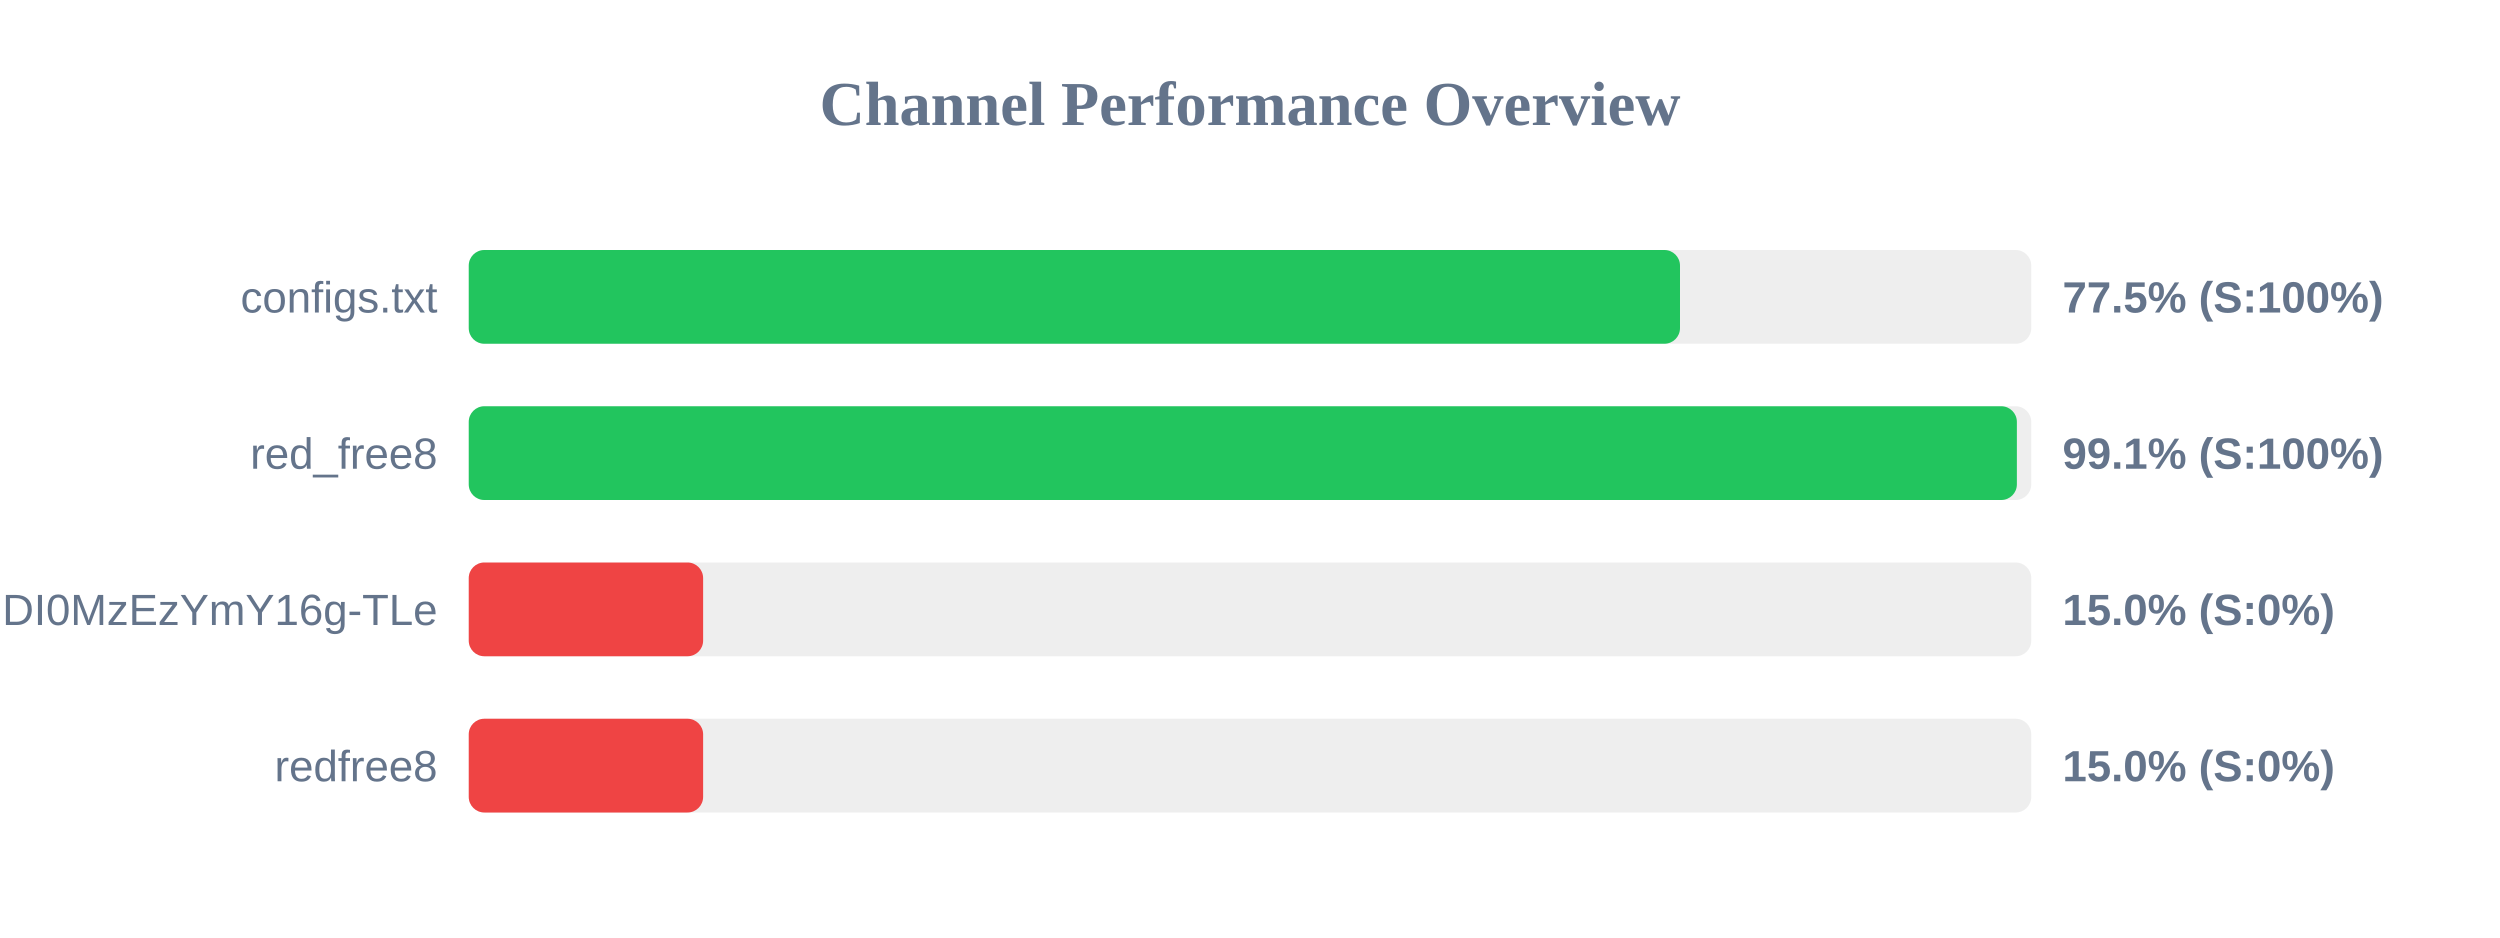
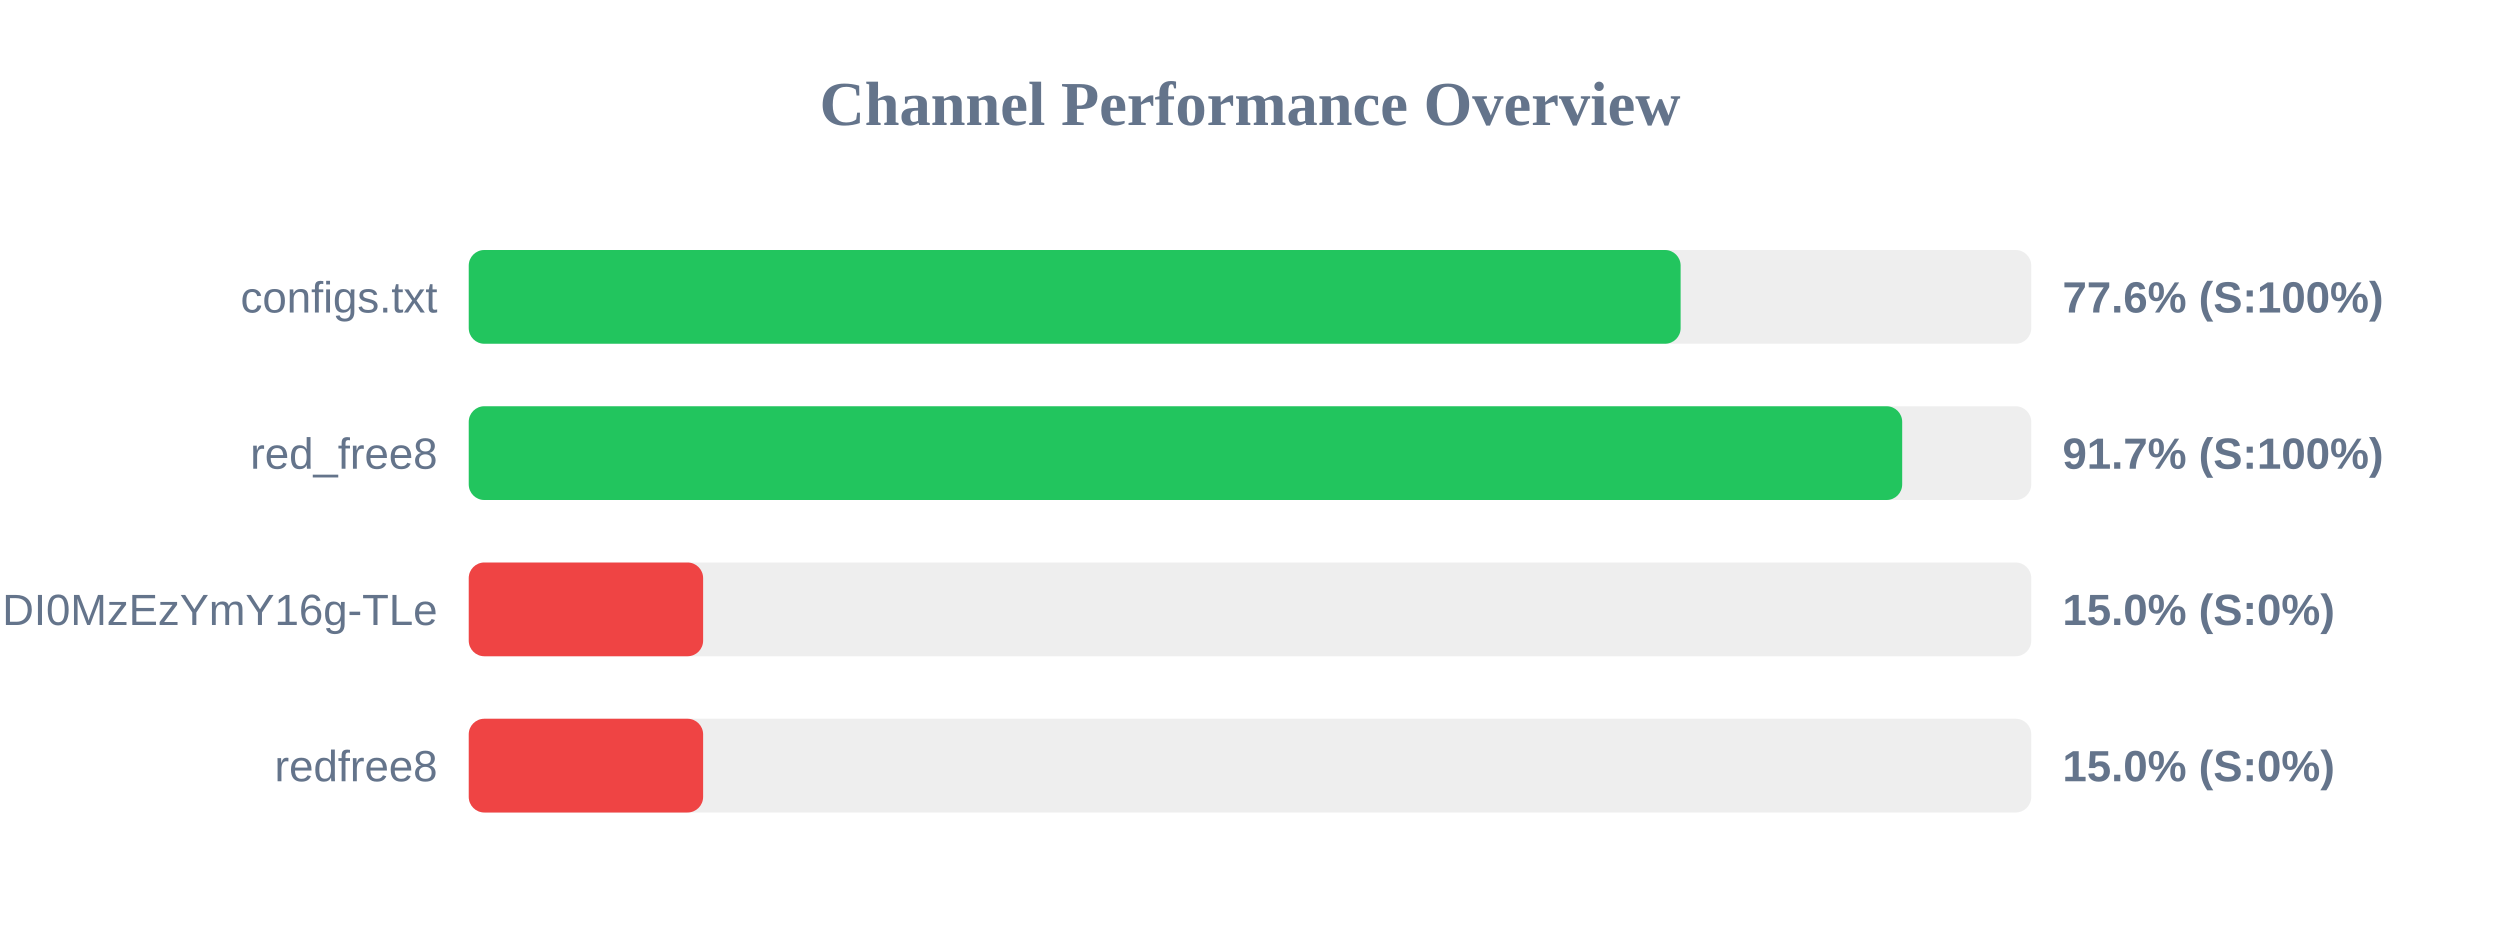
<svg xmlns="http://www.w3.org/2000/svg" width="800" height="300" version="1.1">
  <style>
        .row { font: 14px Arial; fill: #64748b; }
        .score { font: bold 14px Arial; fill: #64748b; }
    </style>
  <text x="400" y="40" text-anchor="middle" font-size="20px" font-weight="bold" fill="#64748b">Channel Performance Overview</text>
  <rect x="150" y="80" width="500" height="30" fill="#eee" rx="5" />
-   <rect x="150" y="80" width="387.6" height="30" fill="#22c55e" rx="5" />
+   <rect x="150" y="80" width="387.8" height="30" fill="#22c55e" rx="5" />
  <text x="140" y="100" text-anchor="end" class="row">configs.txt</text>
-   <text x="660" y="100" text-anchor="start" class="score">77.5% (S:100%)</text>
+   <text x="660" y="100" text-anchor="start" class="score">77.6% (S:100%)</text>
  <rect x="150" y="130" width="500" height="30" fill="#eee" rx="5" />
-   <rect x="150" y="130" width="495.4" height="30" fill="#22c55e" rx="5" />
+   <rect x="150" y="130" width="458.7" height="30" fill="#22c55e" rx="5" />
  <text x="140" y="150" text-anchor="end" class="row">red_free8</text>
-   <text x="660" y="150" text-anchor="start" class="score">99.1% (S:100%)</text>
+   <text x="660" y="150" text-anchor="start" class="score">91.7% (S:100%)</text>
  <rect x="150" y="180" width="500" height="30" fill="#eee" rx="5" />
  <rect x="150" y="180" width="75.0" height="30" fill="#ef4444" rx="5" />
  <text x="140" y="200" text-anchor="end" class="row">NjEzODY1NDgyOCwxNzQ1NDI0MzEzYmY16g-TLe</text>
  <text x="660" y="200" text-anchor="start" class="score">15.0% (S:0%)</text>
  <rect x="150" y="230" width="500" height="30" fill="#eee" rx="5" />
  <rect x="150" y="230" width="75.0" height="30" fill="#ef4444" rx="5" />
  <text x="140" y="250" text-anchor="end" class="row">redfree8</text>
  <text x="660" y="250" text-anchor="start" class="score">15.0% (S:0%)</text>
</svg>
